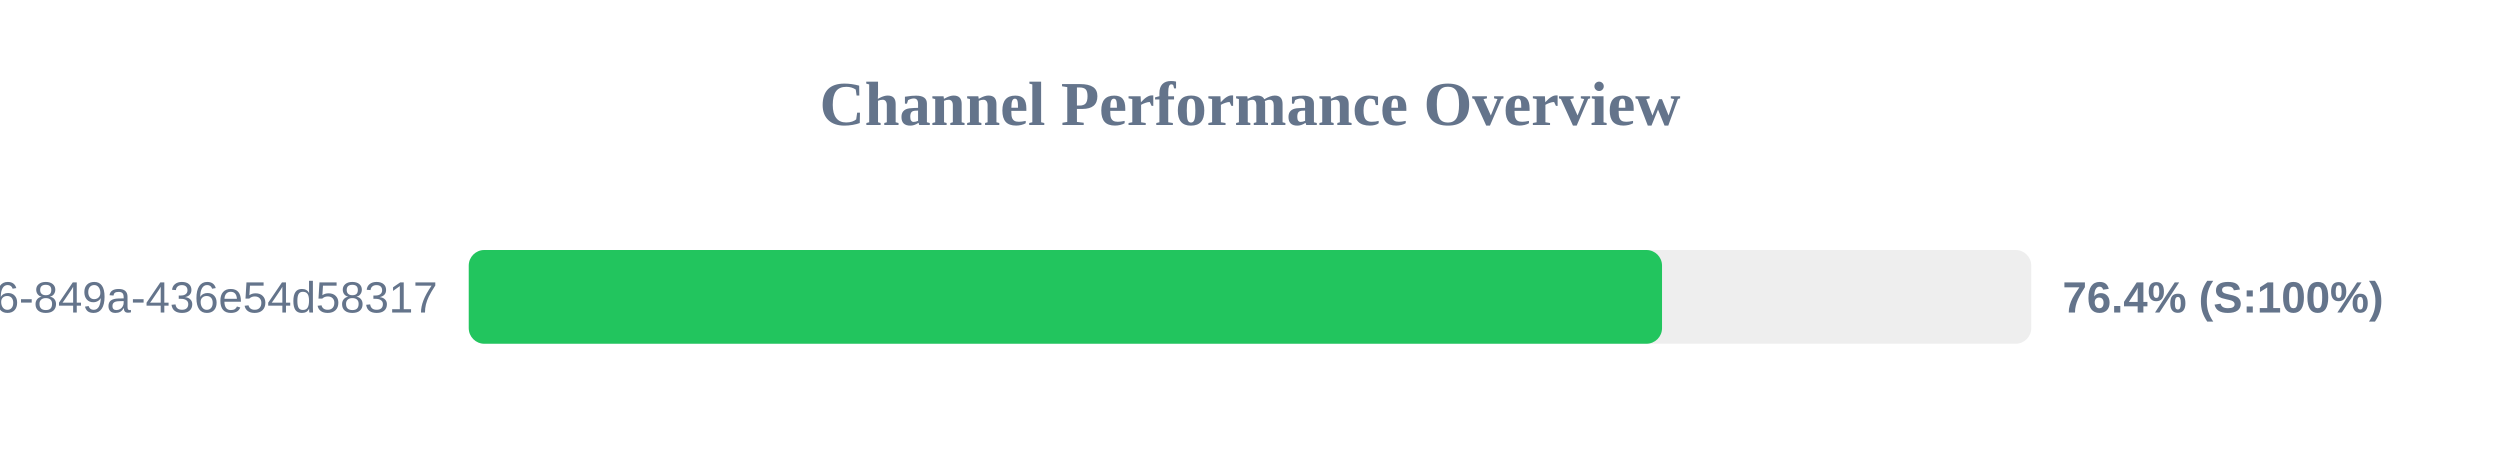
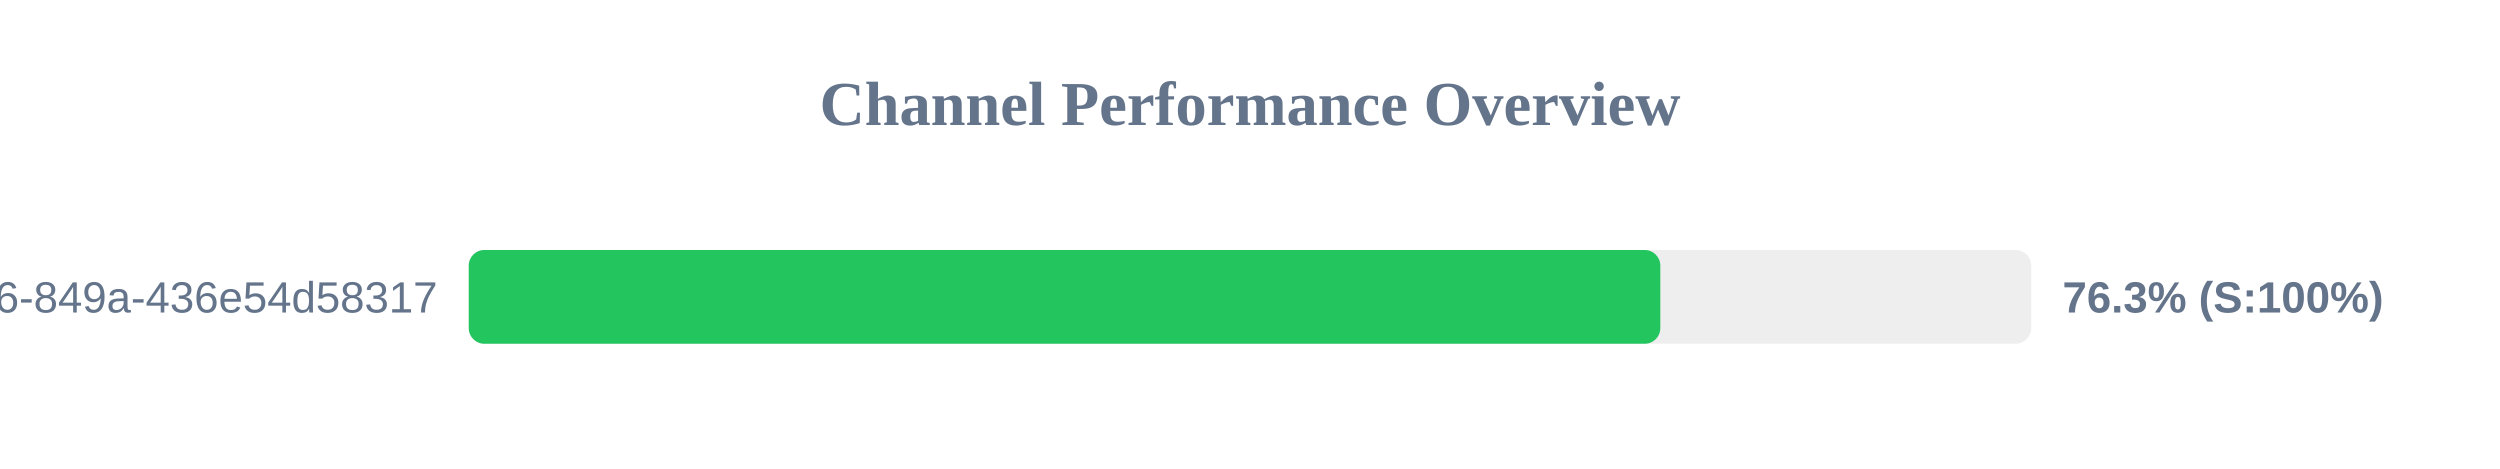
<svg xmlns="http://www.w3.org/2000/svg" width="800" height="150" version="1.1">
  <style>
        .row { font: 14px Arial; fill: #64748b; }
        .score { font: bold 14px Arial; fill: #64748b; }
    </style>
  <text x="400" y="40" text-anchor="middle" font-size="20px" font-weight="bold" fill="#64748b">Channel Performance Overview</text>
  <rect x="150" y="80" width="500" height="30" fill="#eee" rx="5" />
-   <rect x="150" y="80" width="381.85" height="30" fill="#22c55e" rx="5" />
+   <rect x="150" y="80" width="381.3" height="30" fill="#22c55e" rx="5" />
  <text x="140" y="100" text-anchor="end" class="row">?uuid=29fbd51f-03c8-4d76-849a-436e54d58317</text>
-   <text x="660" y="100" text-anchor="start" class="score">76.4% (S:100%)</text>
+   <text x="660" y="100" text-anchor="start" class="score">76.3% (S:100%)</text>
</svg>
